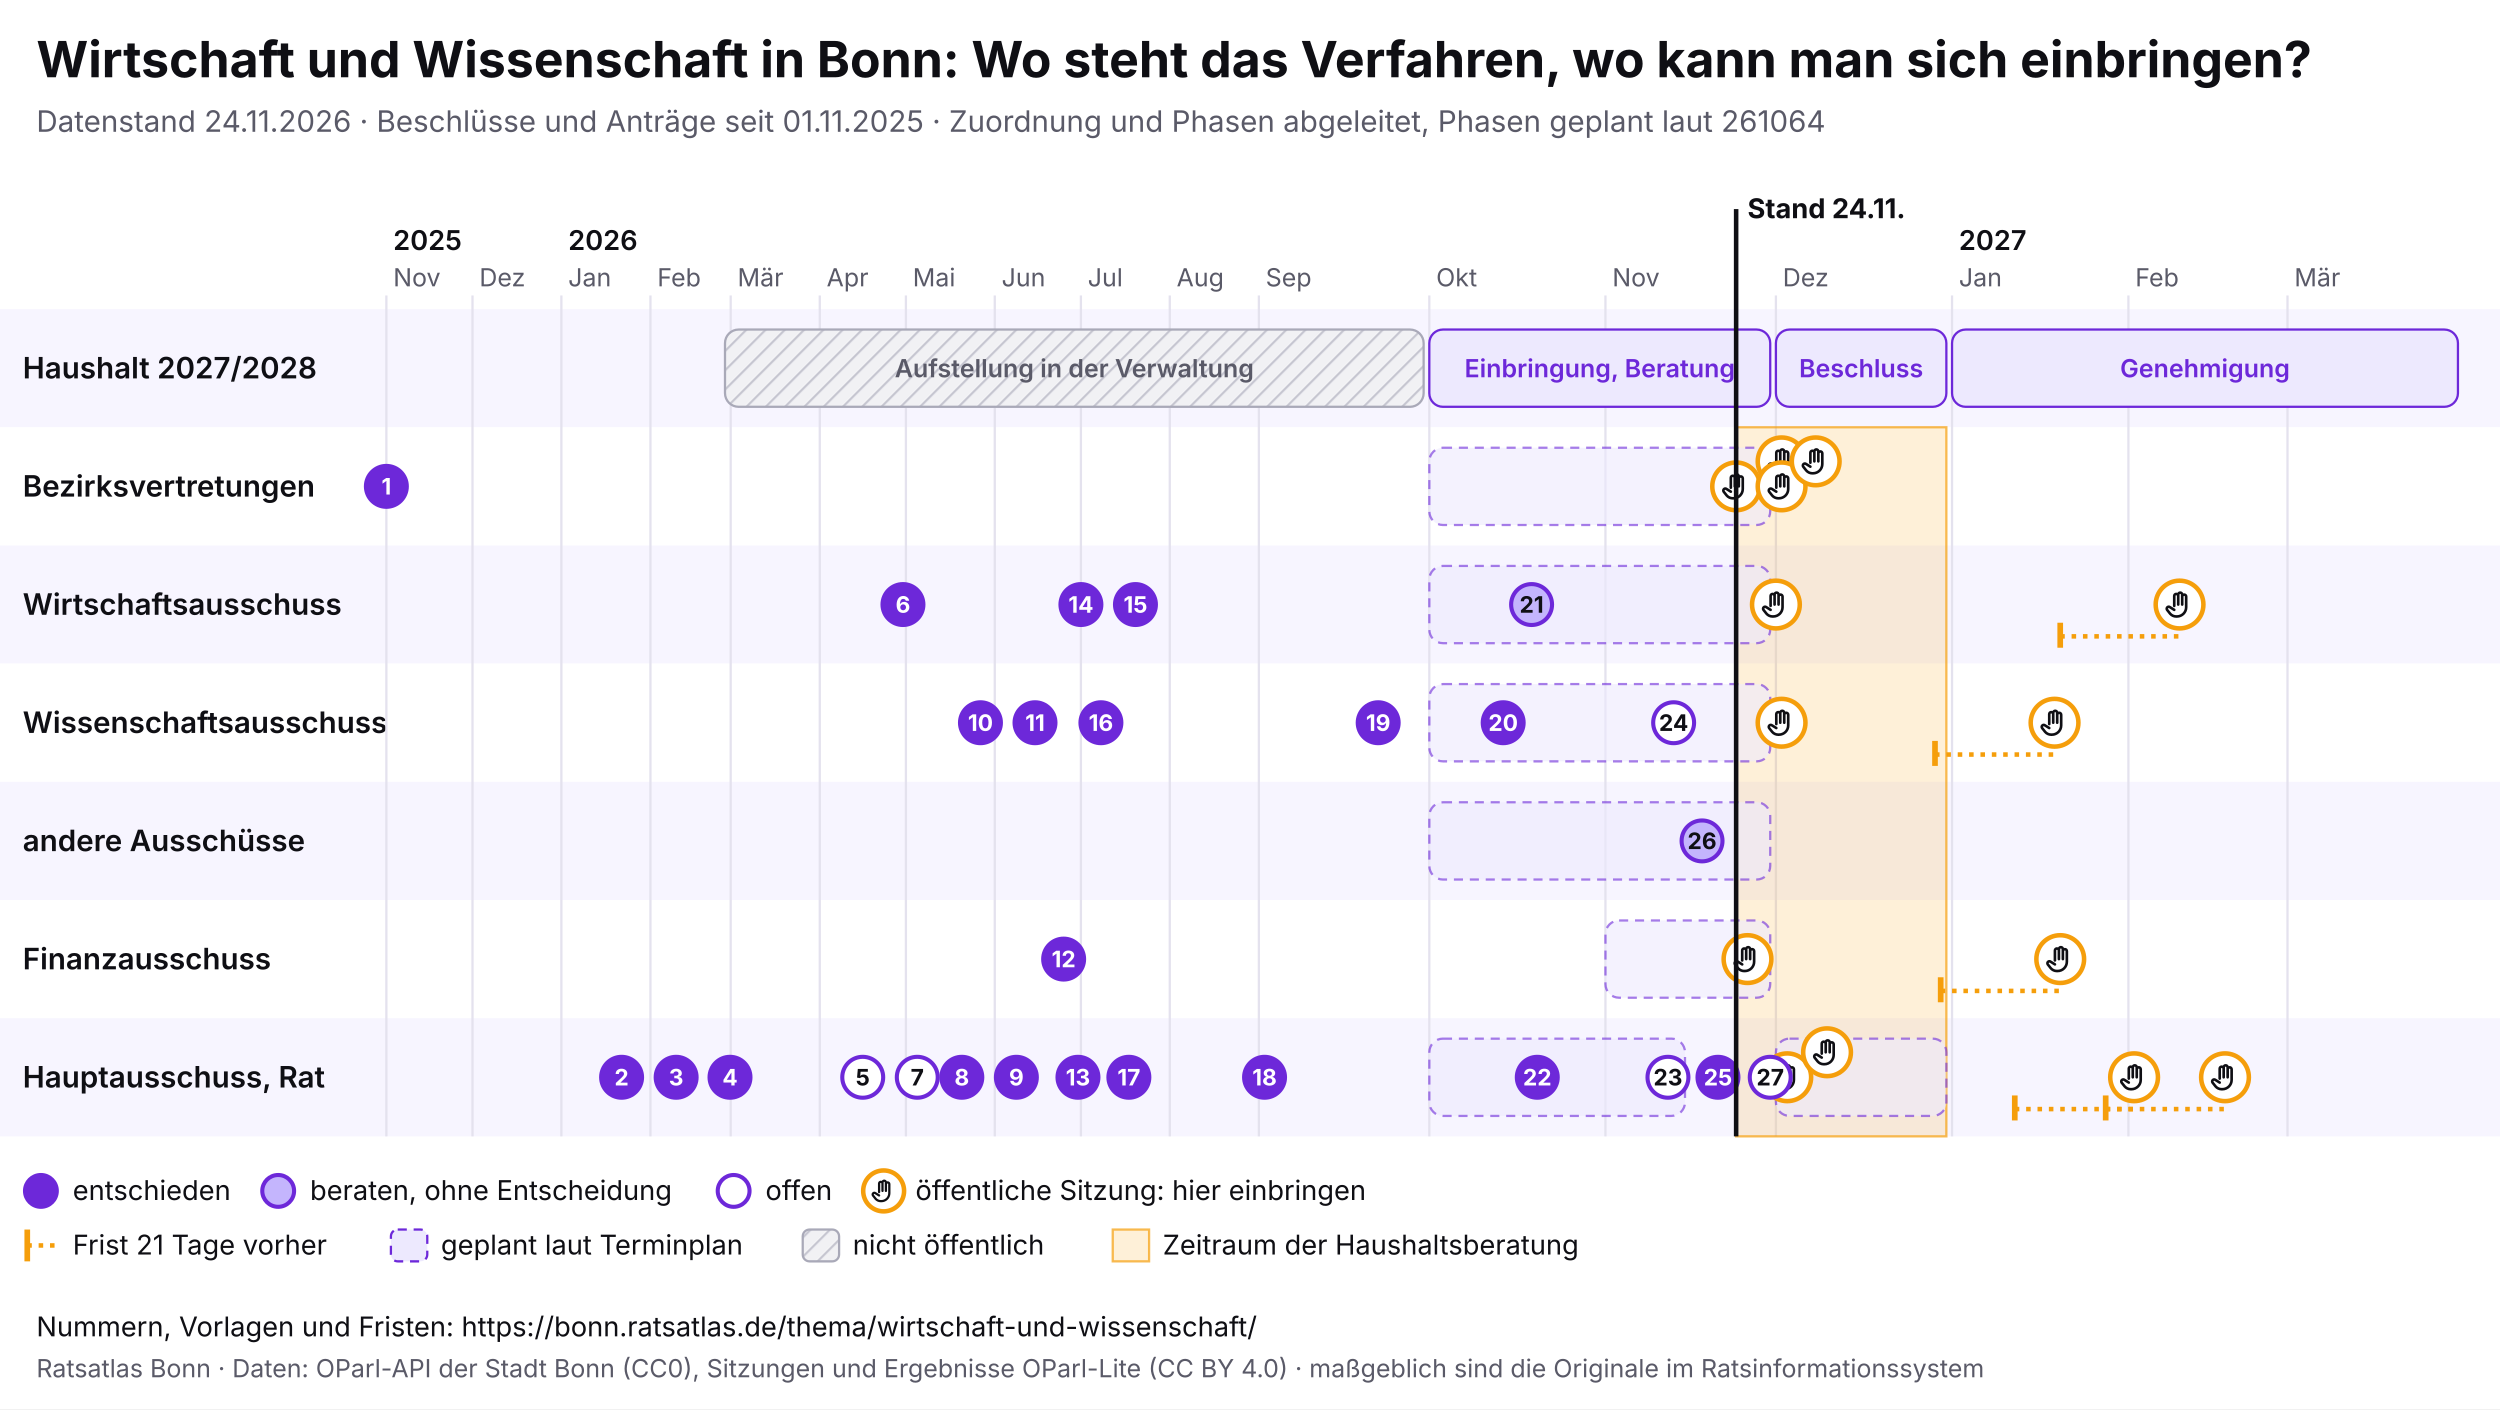
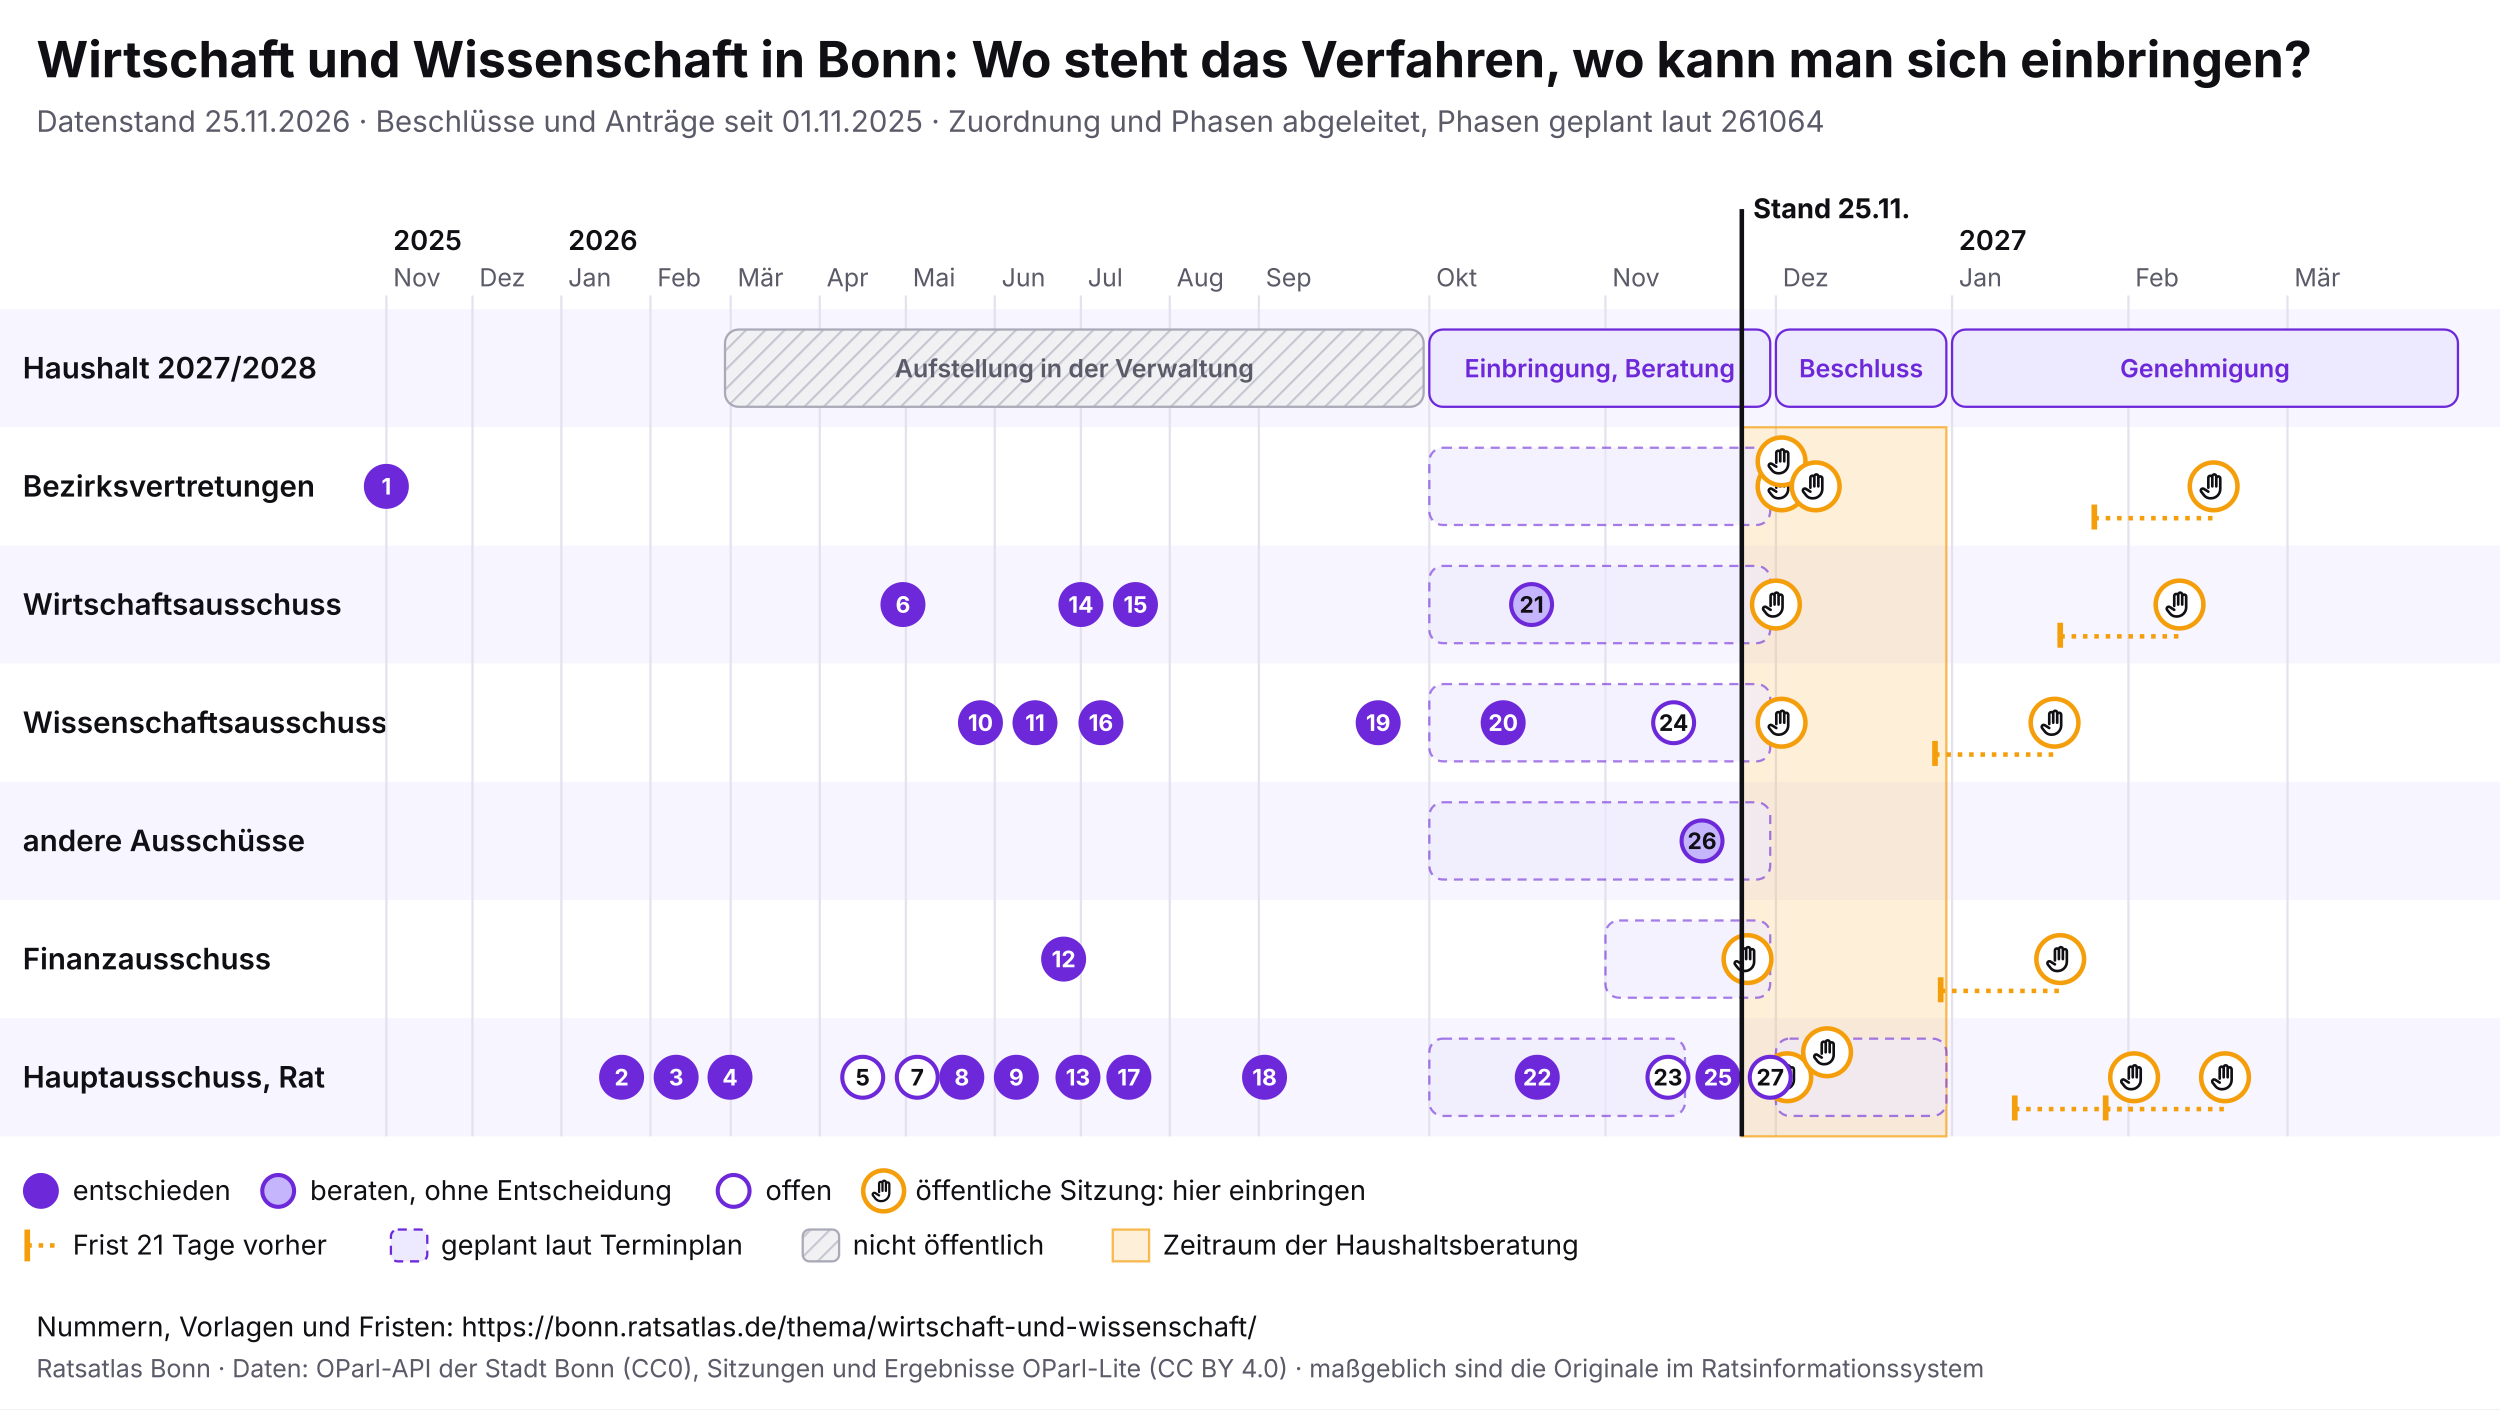
<svg xmlns="http://www.w3.org/2000/svg" viewBox="0 0 1100 620" width="1100" height="620" font-family="Inter, system-ui, sans-serif">
  <rect width="1100" height="620" fill="#ffffff" />
  <text x="16" y="34" font-size="22" font-weight="700" fill="#0f0f14">Wirtschaft und Wissenschaft in Bonn: Wo steht das Verfahren, wo kann man sich einbringen?</text>
-   <text x="16" y="58" font-size="13" fill="#5a5a68">Datenstand 24.11.2026 · Beschlüsse und Anträge seit 01.11.2025 · Zuordnung und Phasen abgeleitet, Phasen geplant laut 261064</text>
+   <text x="16" y="58" font-size="13" fill="#5a5a68">Datenstand 25.11.2026 · Beschlüsse und Anträge seit 01.11.2025 · Zuordnung und Phasen abgeleitet, Phasen geplant laut 261064</text>
  <svg x="0" y="74" width="1100" height="492" viewBox="0 0 1100 492" font-family="Inter, system-ui, sans-serif">
    <defs>
      <pattern id="pb-schraffur" width="6" height="6" patternUnits="userSpaceOnUse" patternTransform="rotate(45)">
        <rect width="6" height="6" fill="#f1f1f4" />
        <line x1="0" y1="0" x2="0" y2="6" stroke="#c9c9d3" stroke-width="2" />
      </pattern>
      <symbol id="pb-hand" viewBox="0 0 24 24">
        <path d="M8 13V5.5a1.5 1.5 0 0 1 3 0V12M11 11V4.5a1.5 1.5 0 0 1 3 0V12M14 11.5V6a1.5 1.5 0 0 1 3 0v8a7 7 0 0 1-7 7h-.6a6 6 0 0 1-4.5-2.1L2.6 16a1.5 1.5 0 0 1 2.2-2L8 16" />
      </symbol>
    </defs>
    <rect x="0" y="62" width="1100" height="52" fill="#f7f5ff" />
    <text x="10" y="92.5" font-size="13" font-weight="600" fill="#0f0f14">Haushalt 2027/2028</text>
    <rect x="0" y="114" width="1100" height="52" fill="#ffffff" />
    <text x="10" y="144.5" font-size="13" font-weight="600" fill="#0f0f14">Bezirksvertretungen</text>
    <rect x="0" y="166" width="1100" height="52" fill="#f7f5ff" />
    <text x="10" y="196.5" font-size="13" font-weight="600" fill="#0f0f14">Wirtschaftsausschuss</text>
    <rect x="0" y="218" width="1100" height="52" fill="#ffffff" />
    <text x="10" y="248.5" font-size="13" font-weight="600" fill="#0f0f14">Wissenschaftsausschuss</text>
    <rect x="0" y="270" width="1100" height="52" fill="#f7f5ff" />
    <text x="10" y="300.5" font-size="13" font-weight="600" fill="#0f0f14">andere Ausschüsse</text>
    <rect x="0" y="322" width="1100" height="52" fill="#ffffff" />
    <text x="10" y="352.5" font-size="13" font-weight="600" fill="#0f0f14">Finanzausschuss</text>
    <rect x="0" y="374" width="1100" height="52" fill="#f7f5ff" />
    <text x="10" y="404.5" font-size="13" font-weight="600" fill="#0f0f14">Hauptausschuss, Rat</text>
    <line x1="170.0" y1="56" x2="170.0" y2="426" stroke="#e4e2ee" />
    <text x="173.0" y="52" font-size="11" fill="#5a5a68">Nov</text>
    <text x="173.0" y="36" font-size="12" font-weight="600" fill="#0f0f14">2025</text>
    <line x1="207.9" y1="56" x2="207.9" y2="426" stroke="#e4e2ee" />
    <text x="210.9" y="52" font-size="11" fill="#5a5a68">Dez</text>
    <line x1="247.0" y1="56" x2="247.0" y2="426" stroke="#e4e2ee" />
    <text x="250.0" y="52" font-size="11" fill="#5a5a68">Jan</text>
    <text x="250.0" y="36" font-size="12" font-weight="600" fill="#0f0f14">2026</text>
    <line x1="286.2" y1="56" x2="286.2" y2="426" stroke="#e4e2ee" />
    <text x="289.2" y="52" font-size="11" fill="#5a5a68">Feb</text>
    <line x1="321.5" y1="56" x2="321.5" y2="426" stroke="#e4e2ee" />
    <text x="324.5" y="52" font-size="11" fill="#5a5a68">Mär</text>
    <line x1="360.7" y1="56" x2="360.7" y2="426" stroke="#e4e2ee" />
    <text x="363.7" y="52" font-size="11" fill="#5a5a68">Apr</text>
    <line x1="398.6" y1="56" x2="398.6" y2="426" stroke="#e4e2ee" />
    <text x="401.6" y="52" font-size="11" fill="#5a5a68">Mai</text>
    <line x1="437.7" y1="56" x2="437.7" y2="426" stroke="#e4e2ee" />
    <text x="440.7" y="52" font-size="11" fill="#5a5a68">Jun</text>
    <line x1="475.6" y1="56" x2="475.6" y2="426" stroke="#e4e2ee" />
    <text x="478.6" y="52" font-size="11" fill="#5a5a68">Jul</text>
    <line x1="514.7" y1="56" x2="514.7" y2="426" stroke="#e4e2ee" />
    <text x="517.7" y="52" font-size="11" fill="#5a5a68">Aug</text>
    <line x1="553.9" y1="56" x2="553.9" y2="426" stroke="#e4e2ee" />
    <text x="556.9" y="52" font-size="11" fill="#5a5a68">Sep</text>
    <line x1="628.9" y1="56" x2="628.9" y2="426" stroke="#e4e2ee" />
    <text x="631.9" y="52" font-size="11" fill="#5a5a68">Okt</text>
    <line x1="706.4" y1="56" x2="706.4" y2="426" stroke="#e4e2ee" />
    <text x="709.4" y="52" font-size="11" fill="#5a5a68">Nov</text>
    <line x1="781.4" y1="56" x2="781.4" y2="426" stroke="#e4e2ee" />
    <text x="784.4" y="52" font-size="11" fill="#5a5a68">Dez</text>
    <line x1="858.9" y1="56" x2="858.9" y2="426" stroke="#e4e2ee" />
    <text x="861.9" y="52" font-size="11" fill="#5a5a68">Jan</text>
    <text x="861.9" y="36" font-size="12" font-weight="600" fill="#0f0f14">2027</text>
    <line x1="936.5" y1="56" x2="936.5" y2="426" stroke="#e4e2ee" />
    <text x="939.5" y="52" font-size="11" fill="#5a5a68">Feb</text>
    <line x1="1006.5" y1="56" x2="1006.5" y2="426" stroke="#e4e2ee" />
    <text x="1009.5" y="52" font-size="11" fill="#5a5a68">Mär</text>
-     <rect x="763.9" y="114" width="92.5" height="312" fill="#f59e0b" fill-opacity="0.16" stroke="#f59e0b" stroke-opacity="0.7" />
+     <rect x="766.4" y="114" width="90.0" height="312" fill="#f59e0b" fill-opacity="0.16" stroke="#f59e0b" stroke-opacity="0.7" />
    <g>
      <rect x="319.0" y="71" width="307.4" height="34" rx="6" fill="url(#pb-schraffur)" stroke="#a9a9b8" />
      <text x="472.7" y="92.0" font-size="11" text-anchor="middle" font-weight="600" fill="#5a5a68">Aufstellung in der Verwaltung</text>
    </g>
    <g>
      <rect x="628.9" y="71" width="150.0" height="34" rx="6" fill="#ede9fe" stroke="#6d28d9" />
      <text x="703.9" y="92.0" font-size="11" text-anchor="middle" font-weight="600" fill="#6d28d9">Einbringung, Beratung</text>
    </g>
    <g>
      <rect x="781.4" y="71" width="75.0" height="34" rx="6" fill="#ede9fe" stroke="#6d28d9" />
      <text x="818.9" y="92.0" font-size="11" text-anchor="middle" font-weight="600" fill="#6d28d9">Beschluss</text>
    </g>
    <g>
      <rect x="858.9" y="71" width="222.6" height="34" rx="6" fill="#ede9fe" stroke="#6d28d9" />
      <text x="970.2" y="92.0" font-size="11" text-anchor="middle" font-weight="600" fill="#6d28d9">Genehmigung</text>
    </g>
    <g>
      <rect x="628.9" y="123" width="150.0" height="34" rx="6" fill="#ede9fe" fill-opacity="0.6" stroke="#6d28d9" stroke-opacity="0.6" stroke-dasharray="4 3" />
    </g>
    <g>
      <rect x="628.9" y="175" width="150.0" height="34" rx="6" fill="#ede9fe" fill-opacity="0.6" stroke="#6d28d9" stroke-opacity="0.6" stroke-dasharray="4 3" />
    </g>
    <g>
      <rect x="628.9" y="279" width="150.0" height="34" rx="6" fill="#ede9fe" fill-opacity="0.6" stroke="#6d28d9" stroke-opacity="0.6" stroke-dasharray="4 3" />
    </g>
    <g>
      <rect x="706.4" y="331" width="72.5" height="34" rx="6" fill="#ede9fe" fill-opacity="0.6" stroke="#6d28d9" stroke-opacity="0.6" stroke-dasharray="4 3" />
    </g>
    <g>
      <rect x="628.9" y="383" width="112.5" height="34" rx="6" fill="#ede9fe" fill-opacity="0.6" stroke="#6d28d9" stroke-opacity="0.6" stroke-dasharray="4 3" />
    </g>
    <g>
      <rect x="781.4" y="383" width="75.0" height="34" rx="6" fill="#ede9fe" fill-opacity="0.6" stroke="#6d28d9" stroke-opacity="0.6" stroke-dasharray="4 3" />
    </g>
    <g>
      <rect x="628.9" y="227" width="150.0" height="34" rx="6" fill="#ede9fe" fill-opacity="0.6" stroke="#6d28d9" stroke-opacity="0.6" stroke-dasharray="4 3" />
    </g>
    <g>
-       <circle cx="763.9" cy="140.0" r="10.5" fill="#fff" stroke="#f59e0b" stroke-width="2" />
-       <use href="#pb-hand" x="756.9" y="133.0" width="14" height="14" fill="none" stroke="#0f0f14" stroke-width="2" stroke-linecap="round" stroke-linejoin="round" />
-     </g>
-     <g>
      <circle cx="768.9" cy="348.0" r="10.5" fill="#fff" stroke="#f59e0b" stroke-width="2" />
      <use href="#pb-hand" x="761.9" y="341.0" width="14" height="14" fill="none" stroke="#0f0f14" stroke-width="2" stroke-linecap="round" stroke-linejoin="round" />
    </g>
    <g>
      <circle cx="781.4" cy="192.0" r="10.5" fill="#fff" stroke="#f59e0b" stroke-width="2" />
      <use href="#pb-hand" x="774.4" y="185.0" width="14" height="14" fill="none" stroke="#0f0f14" stroke-width="2" stroke-linecap="round" stroke-linejoin="round" />
    </g>
    <g>
+       <circle cx="783.9" cy="140.0" r="10.5" fill="#fff" stroke="#f59e0b" stroke-width="2" />
+       <use href="#pb-hand" x="776.9" y="133.0" width="14" height="14" fill="none" stroke="#0f0f14" stroke-width="2" stroke-linecap="round" stroke-linejoin="round" />
+     </g>
+     <g>
      <circle cx="783.9" cy="129.0" r="10.5" fill="#fff" stroke="#f59e0b" stroke-width="2" />
      <use href="#pb-hand" x="776.9" y="122.0" width="14" height="14" fill="none" stroke="#0f0f14" stroke-width="2" stroke-linecap="round" stroke-linejoin="round" />
    </g>
    <g>
-       <circle cx="783.9" cy="140.0" r="10.5" fill="#fff" stroke="#f59e0b" stroke-width="2" />
-       <use href="#pb-hand" x="776.9" y="133.0" width="14" height="14" fill="none" stroke="#0f0f14" stroke-width="2" stroke-linecap="round" stroke-linejoin="round" />
-     </g>
-     <g>
      <circle cx="783.9" cy="244.0" r="10.5" fill="#fff" stroke="#f59e0b" stroke-width="2" />
      <use href="#pb-hand" x="776.9" y="237.0" width="14" height="14" fill="none" stroke="#0f0f14" stroke-width="2" stroke-linecap="round" stroke-linejoin="round" />
    </g>
    <g>
      <circle cx="786.4" cy="400.0" r="10.5" fill="#fff" stroke="#f59e0b" stroke-width="2" />
      <use href="#pb-hand" x="779.4" y="393.0" width="14" height="14" fill="none" stroke="#0f0f14" stroke-width="2" stroke-linecap="round" stroke-linejoin="round" />
    </g>
    <g>
-       <circle cx="798.9" cy="129.0" r="10.5" fill="#fff" stroke="#f59e0b" stroke-width="2" />
-       <use href="#pb-hand" x="791.9" y="122.0" width="14" height="14" fill="none" stroke="#0f0f14" stroke-width="2" stroke-linecap="round" stroke-linejoin="round" />
+       <circle cx="798.9" cy="140.0" r="10.5" fill="#fff" stroke="#f59e0b" stroke-width="2" />
+       <use href="#pb-hand" x="791.9" y="133.0" width="14" height="14" fill="none" stroke="#0f0f14" stroke-width="2" stroke-linecap="round" stroke-linejoin="round" />
    </g>
    <g>
      <circle cx="803.9" cy="389.0" r="10.5" fill="#fff" stroke="#f59e0b" stroke-width="2" />
      <use href="#pb-hand" x="796.9" y="382.0" width="14" height="14" fill="none" stroke="#0f0f14" stroke-width="2" stroke-linecap="round" stroke-linejoin="round" />
    </g>
    <line x1="851.4" y1="258.0" x2="904.0" y2="258.0" stroke="#f59e0b" stroke-width="2" stroke-dasharray="2 3" />
    <line x1="851.4" y1="252.0" x2="851.4" y2="263.0" stroke="#f59e0b" stroke-width="2.5" />
    <g>
      <circle cx="904.0" cy="244.0" r="10.5" fill="#fff" stroke="#f59e0b" stroke-width="2" />
      <use href="#pb-hand" x="897.0" y="237.0" width="14" height="14" fill="none" stroke="#0f0f14" stroke-width="2" stroke-linecap="round" stroke-linejoin="round" />
    </g>
    <line x1="853.9" y1="362.0" x2="906.5" y2="362.0" stroke="#f59e0b" stroke-width="2" stroke-dasharray="2 3" />
    <line x1="853.9" y1="356.0" x2="853.9" y2="367.0" stroke="#f59e0b" stroke-width="2.5" />
    <g>
      <circle cx="906.5" cy="348.0" r="10.5" fill="#fff" stroke="#f59e0b" stroke-width="2" />
      <use href="#pb-hand" x="899.5" y="341.0" width="14" height="14" fill="none" stroke="#0f0f14" stroke-width="2" stroke-linecap="round" stroke-linejoin="round" />
    </g>
    <line x1="886.5" y1="414.0" x2="939.0" y2="414.0" stroke="#f59e0b" stroke-width="2" stroke-dasharray="2 3" />
    <line x1="886.5" y1="408.0" x2="886.5" y2="419.0" stroke="#f59e0b" stroke-width="2.5" />
    <g>
      <circle cx="939.0" cy="400.0" r="10.5" fill="#fff" stroke="#f59e0b" stroke-width="2" />
      <use href="#pb-hand" x="932.0" y="393.0" width="14" height="14" fill="none" stroke="#0f0f14" stroke-width="2" stroke-linecap="round" stroke-linejoin="round" />
    </g>
    <line x1="906.5" y1="206.0" x2="959.0" y2="206.0" stroke="#f59e0b" stroke-width="2" stroke-dasharray="2 3" />
    <line x1="906.5" y1="200.0" x2="906.5" y2="211.0" stroke="#f59e0b" stroke-width="2.5" />
    <g>
      <circle cx="959.0" cy="192.0" r="10.5" fill="#fff" stroke="#f59e0b" stroke-width="2" />
      <use href="#pb-hand" x="952.0" y="185.0" width="14" height="14" fill="none" stroke="#0f0f14" stroke-width="2" stroke-linecap="round" stroke-linejoin="round" />
    </g>
+     <line x1="921.5" y1="154.0" x2="974.0" y2="154.0" stroke="#f59e0b" stroke-width="2" stroke-dasharray="2 3" />
+     <line x1="921.5" y1="148.0" x2="921.5" y2="159.0" stroke="#f59e0b" stroke-width="2.5" />
+     <g>
+       <circle cx="974.0" cy="140.0" r="10.5" fill="#fff" stroke="#f59e0b" stroke-width="2" />
+       <use href="#pb-hand" x="967.0" y="133.0" width="14" height="14" fill="none" stroke="#0f0f14" stroke-width="2" stroke-linecap="round" stroke-linejoin="round" />
+     </g>
    <line x1="926.5" y1="414.0" x2="979.0" y2="414.0" stroke="#f59e0b" stroke-width="2" stroke-dasharray="2 3" />
    <line x1="926.5" y1="408.0" x2="926.5" y2="419.0" stroke="#f59e0b" stroke-width="2.5" />
    <g>
      <circle cx="979.0" cy="400.0" r="10.5" fill="#fff" stroke="#f59e0b" stroke-width="2" />
      <use href="#pb-hand" x="972.0" y="393.0" width="14" height="14" fill="none" stroke="#0f0f14" stroke-width="2" stroke-linecap="round" stroke-linejoin="round" />
    </g>
    <g>
      <circle cx="170.0" cy="140.0" r="9" fill="#6d28d9" stroke="#6d28d9" stroke-width="1.8" />
      <text x="170.0" y="143.6" font-size="10" font-weight="700" text-anchor="middle" fill="#fff">1</text>
    </g>
    <g>
      <circle cx="273.5" cy="400.0" r="9" fill="#6d28d9" stroke="#6d28d9" stroke-width="1.8" />
      <text x="273.5" y="403.6" font-size="10" font-weight="700" text-anchor="middle" fill="#fff">2</text>
    </g>
    <g>
      <circle cx="297.5" cy="400.0" r="9" fill="#6d28d9" stroke="#6d28d9" stroke-width="1.8" />
      <text x="297.5" y="403.6" font-size="10" font-weight="700" text-anchor="middle" fill="#fff">3</text>
    </g>
    <g>
      <circle cx="321.2" cy="400.0" r="9" fill="#6d28d9" stroke="#6d28d9" stroke-width="1.8" />
      <text x="321.2" y="403.6" font-size="10" font-weight="700" text-anchor="middle" fill="#fff">4</text>
    </g>
    <g>
      <circle cx="379.6" cy="400.0" r="9" fill="#fff" stroke="#6d28d9" stroke-width="1.8" />
      <text x="379.6" y="403.6" font-size="10" font-weight="700" text-anchor="middle" fill="#0f0f14">5</text>
    </g>
    <g>
      <circle cx="397.3" cy="192.0" r="9" fill="#6d28d9" stroke="#6d28d9" stroke-width="1.8" />
      <text x="397.3" y="195.6" font-size="10" font-weight="700" text-anchor="middle" fill="#fff">6</text>
    </g>
    <g>
      <circle cx="403.6" cy="400.0" r="9" fill="#fff" stroke="#6d28d9" stroke-width="1.8" />
      <text x="403.6" y="403.6" font-size="10" font-weight="700" text-anchor="middle" fill="#0f0f14">7</text>
    </g>
    <g>
      <circle cx="423.2" cy="400.0" r="9" fill="#6d28d9" stroke="#6d28d9" stroke-width="1.8" />
      <text x="423.2" y="403.6" font-size="10" font-weight="700" text-anchor="middle" fill="#fff">8</text>
    </g>
    <g>
      <circle cx="447.2" cy="400.0" r="9" fill="#6d28d9" stroke="#6d28d9" stroke-width="1.8" />
      <text x="447.2" y="403.6" font-size="10" font-weight="700" text-anchor="middle" fill="#fff">9</text>
    </g>
    <g>
      <circle cx="431.4" cy="244.0" r="9" fill="#6d28d9" stroke="#6d28d9" stroke-width="1.8" />
      <text x="431.4" y="247.6" font-size="10" font-weight="700" text-anchor="middle" fill="#fff">10</text>
    </g>
    <g>
      <circle cx="455.4" cy="244.0" r="9" fill="#6d28d9" stroke="#6d28d9" stroke-width="1.8" />
      <text x="455.4" y="247.6" font-size="10" font-weight="700" text-anchor="middle" fill="#fff">11</text>
    </g>
    <g>
      <circle cx="468.0" cy="348.0" r="9" fill="#6d28d9" stroke="#6d28d9" stroke-width="1.8" />
      <text x="468.0" y="351.6" font-size="10" font-weight="700" text-anchor="middle" fill="#fff">12</text>
    </g>
    <g>
      <circle cx="474.3" cy="400.0" r="9" fill="#6d28d9" stroke="#6d28d9" stroke-width="1.8" />
      <text x="474.3" y="403.6" font-size="10" font-weight="700" text-anchor="middle" fill="#fff">13</text>
    </g>
    <g>
      <circle cx="475.6" cy="192.0" r="9" fill="#6d28d9" stroke="#6d28d9" stroke-width="1.8" />
      <text x="475.6" y="195.6" font-size="10" font-weight="700" text-anchor="middle" fill="#fff">14</text>
    </g>
    <g>
      <circle cx="499.6" cy="192.0" r="9" fill="#6d28d9" stroke="#6d28d9" stroke-width="1.8" />
      <text x="499.6" y="195.6" font-size="10" font-weight="700" text-anchor="middle" fill="#fff">15</text>
    </g>
    <g>
      <circle cx="484.4" cy="244.0" r="9" fill="#6d28d9" stroke="#6d28d9" stroke-width="1.8" />
      <text x="484.4" y="247.6" font-size="10" font-weight="700" text-anchor="middle" fill="#fff">16</text>
    </g>
    <g>
      <circle cx="496.7" cy="400.0" r="9" fill="#6d28d9" stroke="#6d28d9" stroke-width="1.8" />
      <text x="496.7" y="403.6" font-size="10" font-weight="700" text-anchor="middle" fill="#fff">17</text>
    </g>
    <g>
      <circle cx="556.4" cy="400.0" r="9" fill="#6d28d9" stroke="#6d28d9" stroke-width="1.8" />
      <text x="556.4" y="403.6" font-size="10" font-weight="700" text-anchor="middle" fill="#fff">18</text>
    </g>
    <g>
      <circle cx="606.4" cy="244.0" r="9" fill="#6d28d9" stroke="#6d28d9" stroke-width="1.8" />
      <text x="606.4" y="247.6" font-size="10" font-weight="700" text-anchor="middle" fill="#fff">19</text>
    </g>
    <g>
      <circle cx="661.4" cy="244.0" r="9" fill="#6d28d9" stroke="#6d28d9" stroke-width="1.8" />
      <text x="661.4" y="247.6" font-size="10" font-weight="700" text-anchor="middle" fill="#fff">20</text>
    </g>
    <g>
      <circle cx="673.9" cy="192.0" r="9" fill="#c4b5fd" stroke="#6d28d9" stroke-width="1.8" />
      <text x="673.9" y="195.6" font-size="10" font-weight="700" text-anchor="middle" fill="#0f0f14">21</text>
    </g>
    <g>
      <circle cx="676.4" cy="400.0" r="9" fill="#6d28d9" stroke="#6d28d9" stroke-width="1.8" />
      <text x="676.4" y="403.6" font-size="10" font-weight="700" text-anchor="middle" fill="#fff">22</text>
    </g>
    <g>
      <circle cx="733.9" cy="400.0" r="9" fill="#fff" stroke="#6d28d9" stroke-width="1.8" />
      <text x="733.9" y="403.6" font-size="10" font-weight="700" text-anchor="middle" fill="#0f0f14">23</text>
    </g>
    <g>
      <circle cx="736.4" cy="244.0" r="9" fill="#fff" stroke="#6d28d9" stroke-width="1.8" />
      <text x="736.4" y="247.6" font-size="10" font-weight="700" text-anchor="middle" fill="#0f0f14">24</text>
    </g>
    <g>
      <circle cx="755.9" cy="400.0" r="9" fill="#6d28d9" stroke="#6d28d9" stroke-width="1.8" />
      <text x="755.9" y="403.6" font-size="10" font-weight="700" text-anchor="middle" fill="#fff">25</text>
    </g>
    <g>
      <circle cx="748.9" cy="296.0" r="9" fill="#c4b5fd" stroke="#6d28d9" stroke-width="1.8" />
      <text x="748.9" y="299.6" font-size="10" font-weight="700" text-anchor="middle" fill="#0f0f14">26</text>
    </g>
    <g>
      <circle cx="778.9" cy="400.0" r="9" fill="#fff" stroke="#6d28d9" stroke-width="1.8" />
      <text x="778.9" y="403.6" font-size="10" font-weight="700" text-anchor="middle" fill="#0f0f14">27</text>
    </g>
-     <line x1="763.9" y1="18" x2="763.9" y2="426" stroke="#0f0f14" stroke-width="2" pointer-events="none" />
-     <text x="768.9" y="22" font-size="12" font-weight="700" fill="#0f0f14">Stand 24.11.</text>
+     <line x1="766.4" y1="18" x2="766.4" y2="426" stroke="#0f0f14" stroke-width="2" pointer-events="none" />
+     <text x="771.4" y="22" font-size="12" font-weight="700" fill="#0f0f14">Stand 25.11.</text>
    <circle cx="18" cy="450" r="7" fill="#6d28d9" stroke="#6d28d9" stroke-width="1.8" />
    <text x="32" y="454" font-size="12" fill="#0f0f14">entschieden</text>
    <circle cx="122.4" cy="450" r="7" fill="#c4b5fd" stroke="#6d28d9" stroke-width="1.8" />
    <text x="136.4" y="454" font-size="12" fill="#0f0f14">beraten, ohne Entscheidung</text>
    <circle cx="322.8" cy="450" r="7" fill="#fff" stroke="#6d28d9" stroke-width="1.8" />
    <text x="336.8" y="454" font-size="12" fill="#0f0f14">offen</text>
    <circle cx="388.8" cy="450" r="9" fill="#fff" stroke="#f59e0b" stroke-width="2" />
    <use href="#pb-hand" x="382.8" y="444" width="12" height="12" fill="none" stroke="#0f0f14" stroke-width="2" stroke-linecap="round" stroke-linejoin="round" />
    <text x="402.8" y="454" font-size="12" fill="#0f0f14">öffentliche Sitzung: hier einbringen</text>
    <line x1="12" y1="467" x2="12" y2="481" stroke="#f59e0b" stroke-width="2.5" />
    <line x1="12" y1="474" x2="26" y2="474" stroke="#f59e0b" stroke-width="2" stroke-dasharray="2 3" />
    <text x="32" y="478" font-size="12" fill="#0f0f14">Frist 21 Tage vorher</text>
    <rect x="172.0" y="467" width="16" height="14" rx="3" fill="#ede9fe" stroke="#6d28d9" stroke-dasharray="4 3" />
    <text x="194.0" y="478" font-size="12" fill="#0f0f14">geplant laut Terminplan</text>
    <rect x="353.2" y="467" width="16" height="14" rx="3" fill="url(#pb-schraffur)" stroke="#a9a9b8" />
    <text x="375.2" y="478" font-size="12" fill="#0f0f14">nicht öffentlich</text>
    <rect x="489.6" y="467" width="16" height="14" fill="#f59e0b" fill-opacity="0.16" stroke="#f59e0b" stroke-opacity="0.7" />
    <text x="511.6" y="478" font-size="12" fill="#0f0f14">Zeitraum der Haushaltsberatung</text>
  </svg>
  <text x="16" y="588" font-size="12" fill="#0f0f14">Nummern, Vorlagen und Fristen: https://bonn.ratsatlas.de/thema/wirtschaft-und-wissenschaft/</text>
  <text x="16" y="606" font-size="11" fill="#5a5a68">Ratsatlas Bonn · Daten: OParl-API der Stadt Bonn (CC0), Sitzungen und Ergebnisse OParl-Lite (CC BY 4.0) · maßgeblich sind die Originale im Ratsinformationssystem</text>
</svg>
